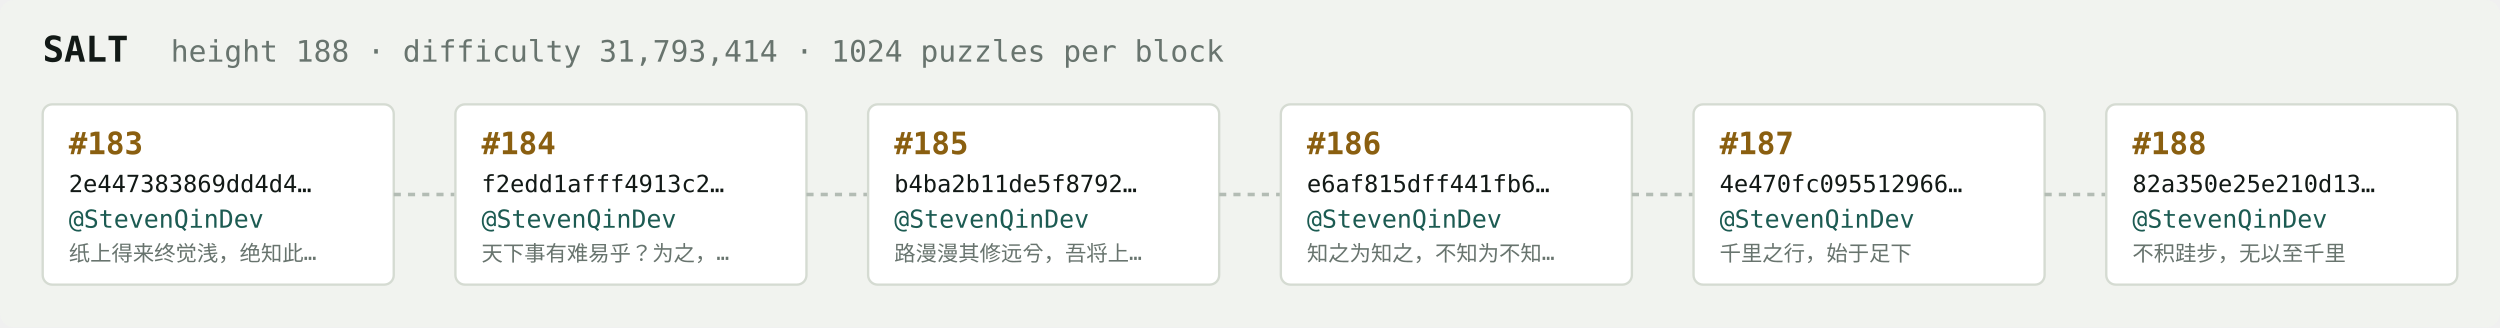
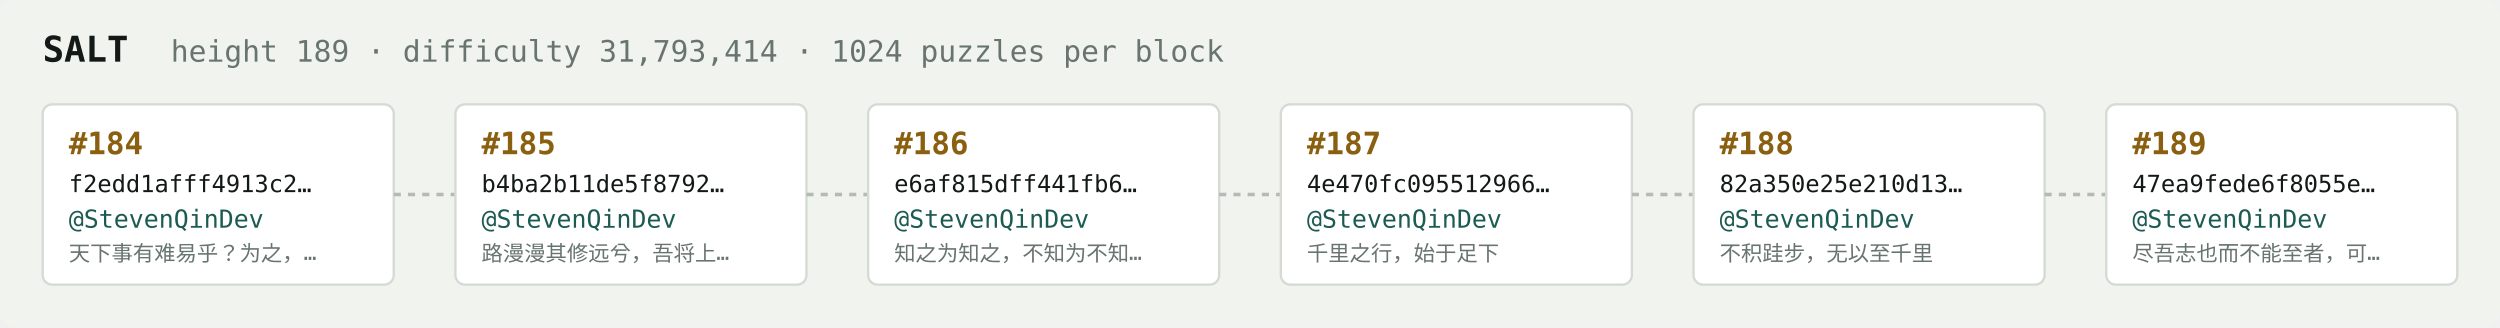
<svg xmlns="http://www.w3.org/2000/svg" width="1054" height="138" viewBox="0 0 1054 138" font-family="ui-monospace,SFMono-Regular,Menlo,monospace">
  <rect fill="#f1f3ef" width="1054" height="138" rx="6" />
  <text x="18" y="26" fill="#121916" font-size="15" font-weight="700">SALT</text>
-   <text x="72" y="26" fill="#68746e" font-size="12.5">height 188 · difficulty 31,793,414 · 1024 puzzles per block</text>
+   <text x="72" y="26" fill="#68746e" font-size="12.5">height 189 · difficulty 31,793,414 · 1024 puzzles per block</text>
  <rect x="18" y="44" width="148" height="76" rx="4" fill="#ffffff" stroke="#d5dbd2" stroke-width="1" />
-   <text x="29" y="65" fill="#8a5f10" font-size="13" font-weight="700">#183</text>
-   <text x="29" y="81" fill="#121916" font-size="10">2e447383869dd4d4…</text>
+   <text x="29" y="65" fill="#8a5f10" font-size="13" font-weight="700">#184</text>
+   <text x="29" y="81" fill="#121916" font-size="10">f2edd1afff4913c2…</text>
  <text x="29" y="96" fill="#1c5b52" font-size="10.5">@StevenQinDev</text>
-   <text x="29" y="110" fill="#68746e" font-size="9">纸上得来终觉浅，绝知此…</text>
+   <text x="29" y="110" fill="#68746e" font-size="9">天下事有难易乎？为之，…</text>
  <line x1="166" y1="82.0" x2="192" y2="82.0" stroke="#b3bcb4" stroke-width="1.5" stroke-dasharray="3 3" />
  <rect x="192" y="44" width="148" height="76" rx="4" fill="#ffffff" stroke="#d5dbd2" stroke-width="1" />
-   <text x="203" y="65" fill="#8a5f10" font-size="13" font-weight="700">#184</text>
-   <text x="203" y="81" fill="#121916" font-size="10">f2edd1afff4913c2…</text>
+   <text x="203" y="65" fill="#8a5f10" font-size="13" font-weight="700">#185</text>
+   <text x="203" y="81" fill="#121916" font-size="10">b4ba2b11de5f8792…</text>
  <text x="203" y="96" fill="#1c5b52" font-size="10.5">@StevenQinDev</text>
-   <text x="203" y="110" fill="#68746e" font-size="9">天下事有难易乎？为之，…</text>
+   <text x="203" y="110" fill="#68746e" font-size="9">路漫漫其修远兮，吾将上…</text>
  <line x1="340" y1="82.0" x2="366" y2="82.0" stroke="#b3bcb4" stroke-width="1.5" stroke-dasharray="3 3" />
  <rect x="366" y="44" width="148" height="76" rx="4" fill="#ffffff" stroke="#d5dbd2" stroke-width="1" />
-   <text x="377" y="65" fill="#8a5f10" font-size="13" font-weight="700">#185</text>
-   <text x="377" y="81" fill="#121916" font-size="10">b4ba2b11de5f8792…</text>
+   <text x="377" y="65" fill="#8a5f10" font-size="13" font-weight="700">#186</text>
+   <text x="377" y="81" fill="#121916" font-size="10">e6af815dff441fb6…</text>
  <text x="377" y="96" fill="#1c5b52" font-size="10.5">@StevenQinDev</text>
-   <text x="377" y="110" fill="#68746e" font-size="9">路漫漫其修远兮，吾将上…</text>
+   <text x="377" y="110" fill="#68746e" font-size="9">知之为知之，不知为不知…</text>
  <line x1="514" y1="82.0" x2="540" y2="82.0" stroke="#b3bcb4" stroke-width="1.5" stroke-dasharray="3 3" />
  <rect x="540" y="44" width="148" height="76" rx="4" fill="#ffffff" stroke="#d5dbd2" stroke-width="1" />
-   <text x="551" y="65" fill="#8a5f10" font-size="13" font-weight="700">#186</text>
-   <text x="551" y="81" fill="#121916" font-size="10">e6af815dff441fb6…</text>
+   <text x="551" y="65" fill="#8a5f10" font-size="13" font-weight="700">#187</text>
+   <text x="551" y="81" fill="#121916" font-size="10">4e470fc095512966…</text>
  <text x="551" y="96" fill="#1c5b52" font-size="10.5">@StevenQinDev</text>
-   <text x="551" y="110" fill="#68746e" font-size="9">知之为知之，不知为不知…</text>
+   <text x="551" y="110" fill="#68746e" font-size="9">千里之行，始于足下</text>
  <line x1="688" y1="82.0" x2="714" y2="82.0" stroke="#b3bcb4" stroke-width="1.5" stroke-dasharray="3 3" />
  <rect x="714" y="44" width="148" height="76" rx="4" fill="#ffffff" stroke="#d5dbd2" stroke-width="1" />
-   <text x="725" y="65" fill="#8a5f10" font-size="13" font-weight="700">#187</text>
-   <text x="725" y="81" fill="#121916" font-size="10">4e470fc095512966…</text>
+   <text x="725" y="65" fill="#8a5f10" font-size="13" font-weight="700">#188</text>
+   <text x="725" y="81" fill="#121916" font-size="10">82a350e25e210d13…</text>
  <text x="725" y="96" fill="#1c5b52" font-size="10.5">@StevenQinDev</text>
-   <text x="725" y="110" fill="#68746e" font-size="9">千里之行，始于足下</text>
+   <text x="725" y="110" fill="#68746e" font-size="9">不积跬步，无以至千里</text>
  <line x1="862" y1="82.0" x2="888" y2="82.0" stroke="#b3bcb4" stroke-width="1.5" stroke-dasharray="3 3" />
  <rect x="888" y="44" width="148" height="76" rx="4" fill="#ffffff" stroke="#d5dbd2" stroke-width="1" />
-   <text x="899" y="65" fill="#8a5f10" font-size="13" font-weight="700">#188</text>
-   <text x="899" y="81" fill="#121916" font-size="10">82a350e25e210d13…</text>
+   <text x="899" y="65" fill="#8a5f10" font-size="13" font-weight="700">#189</text>
+   <text x="899" y="81" fill="#121916" font-size="10">47ea9fede6f8055e…</text>
  <text x="899" y="96" fill="#1c5b52" font-size="10.5">@StevenQinDev</text>
-   <text x="899" y="110" fill="#68746e" font-size="9">不积跬步，无以至千里</text>
+   <text x="899" y="110" fill="#68746e" font-size="9">尽吾志也而不能至者，可…</text>
</svg>
